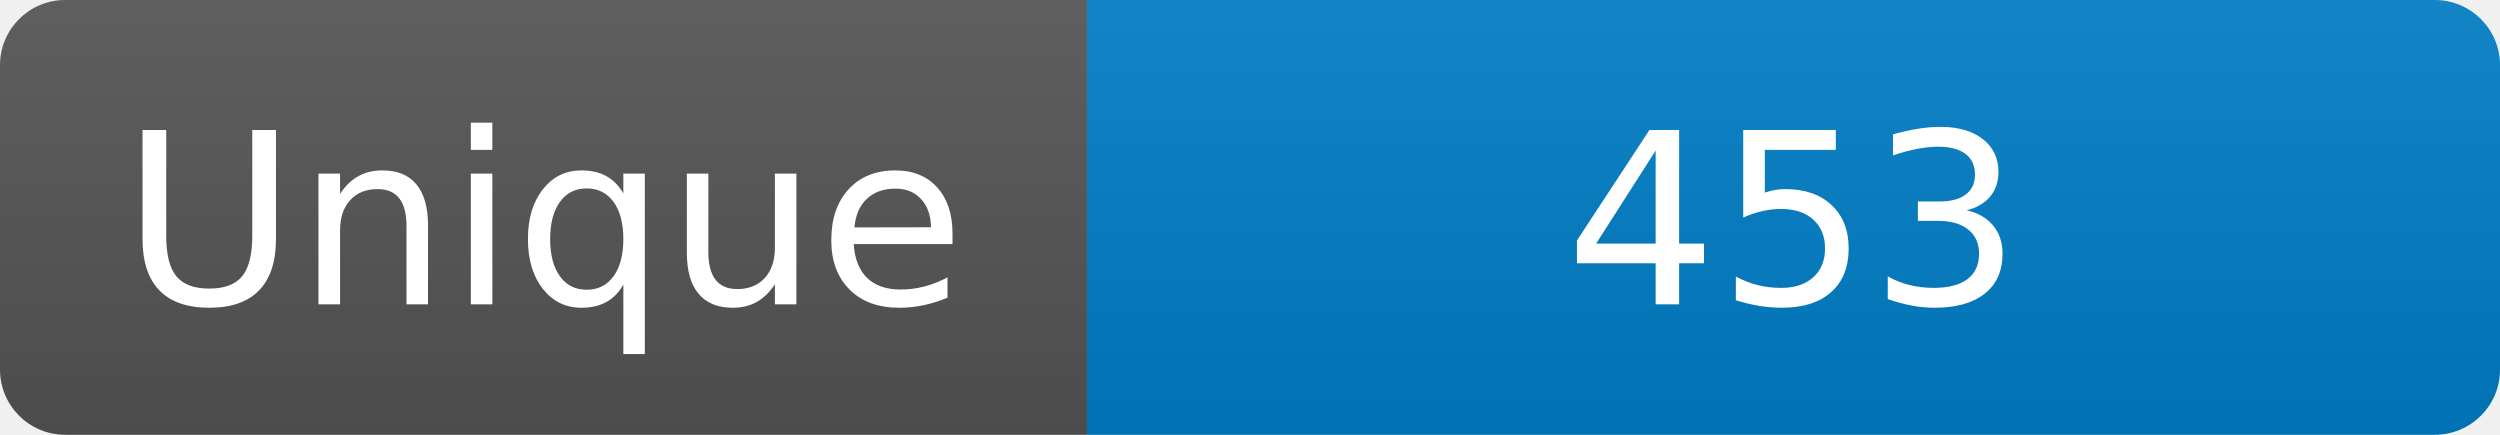
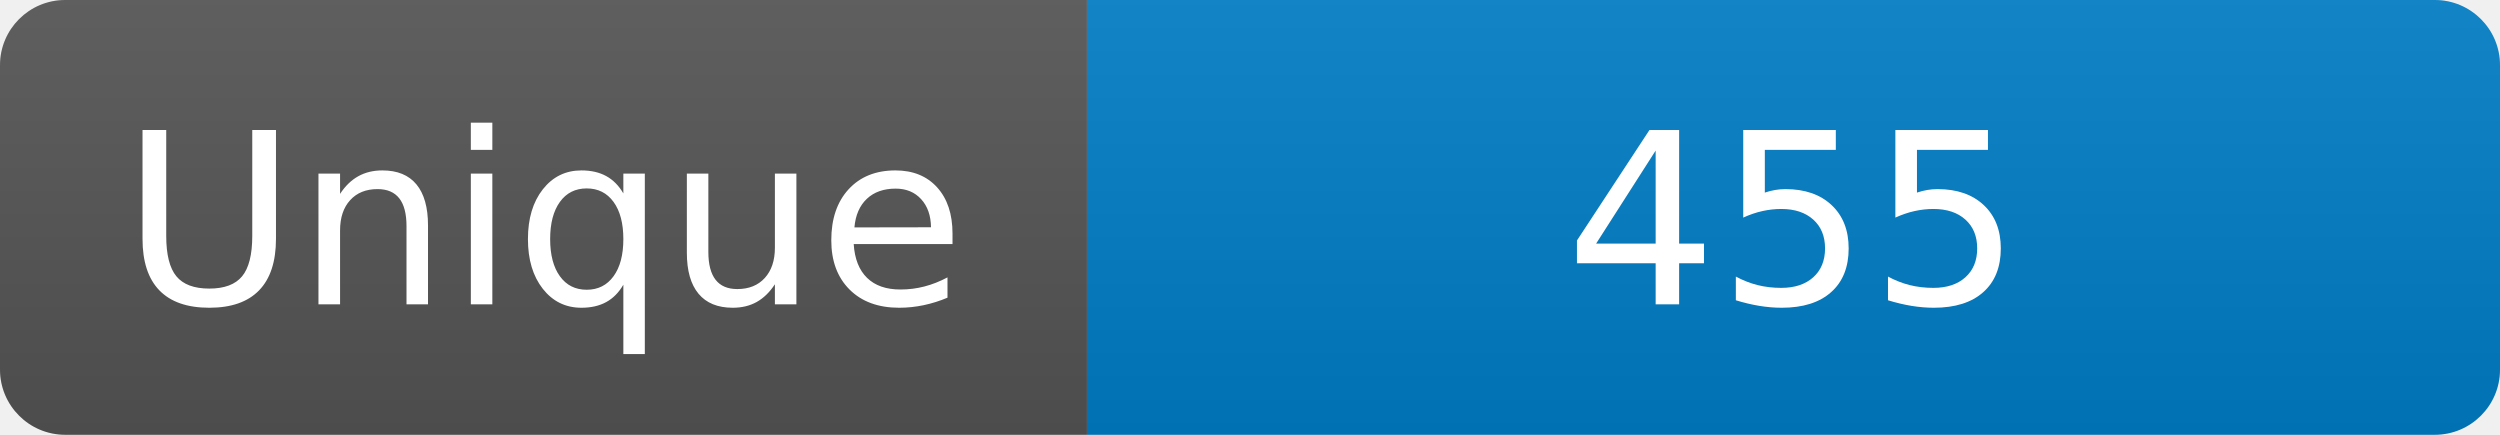
<svg xmlns="http://www.w3.org/2000/svg" width="115" height="20" role="img" aria-label="Maintained?: yes">
  <linearGradient id="s" x2="0" y2="100%">
    <stop offset="0" stop-color="#bbb" stop-opacity=".1" />
    <stop offset="1" stop-opacity=".1" />
  </linearGradient>
  <clipPath id="r">
    <rect width="115" height="20" rx="3" fill="#fff" />
  </clipPath>
  <g clip-path="url(#r)">
    <rect width="50" height="20" fill="#555" />
    <rect x="50" width="160" height="20" fill="#007ec6" />
    <rect width="115" height="20" fill="url(#s)" />
  </g>
  <g fill="#fff" text-anchor="middle" font-family="Verdana,Geneva,DejaVu Sans,sans-serif" font-size="110">
    <text x="250" y="140" transform="scale(.1)" fill="#fff">Unique</text>
-     <text x="825" y="140" transform="scale(.1)" fill="#fff">453</text>
+     <text x="825" y="140" transform="scale(.1)" fill="#fff">455</text>
  </g>
</svg>
